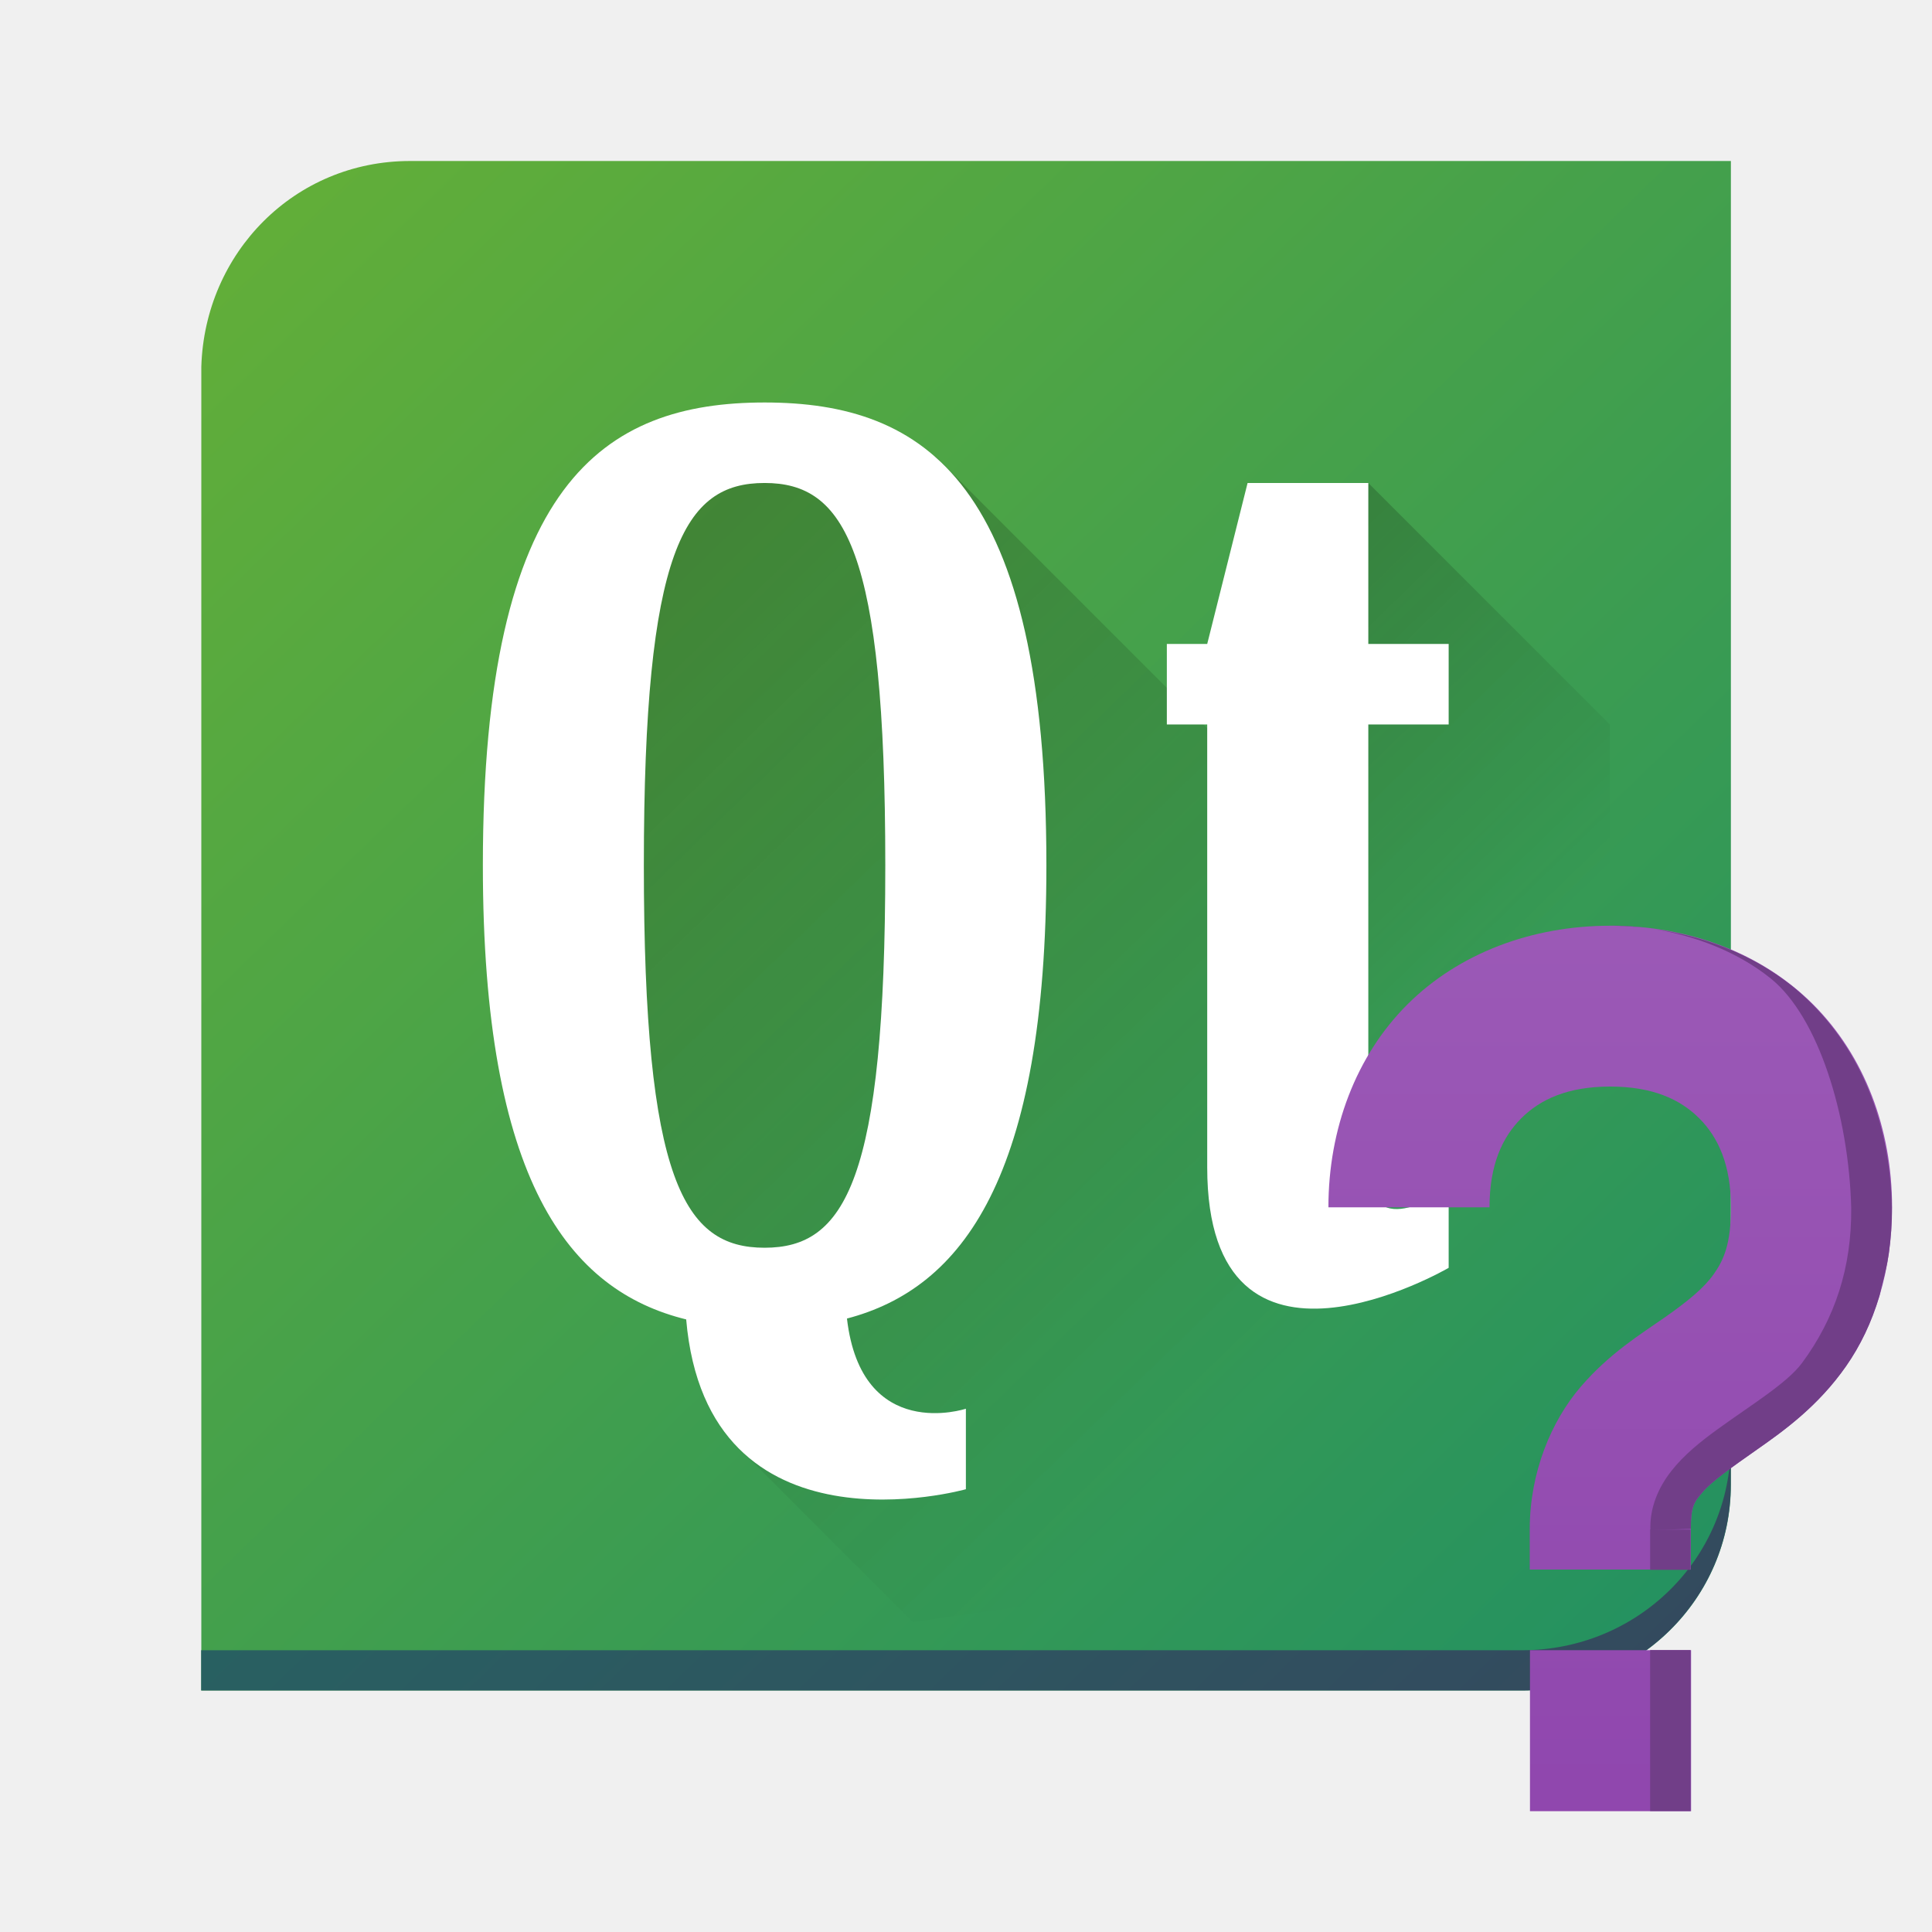
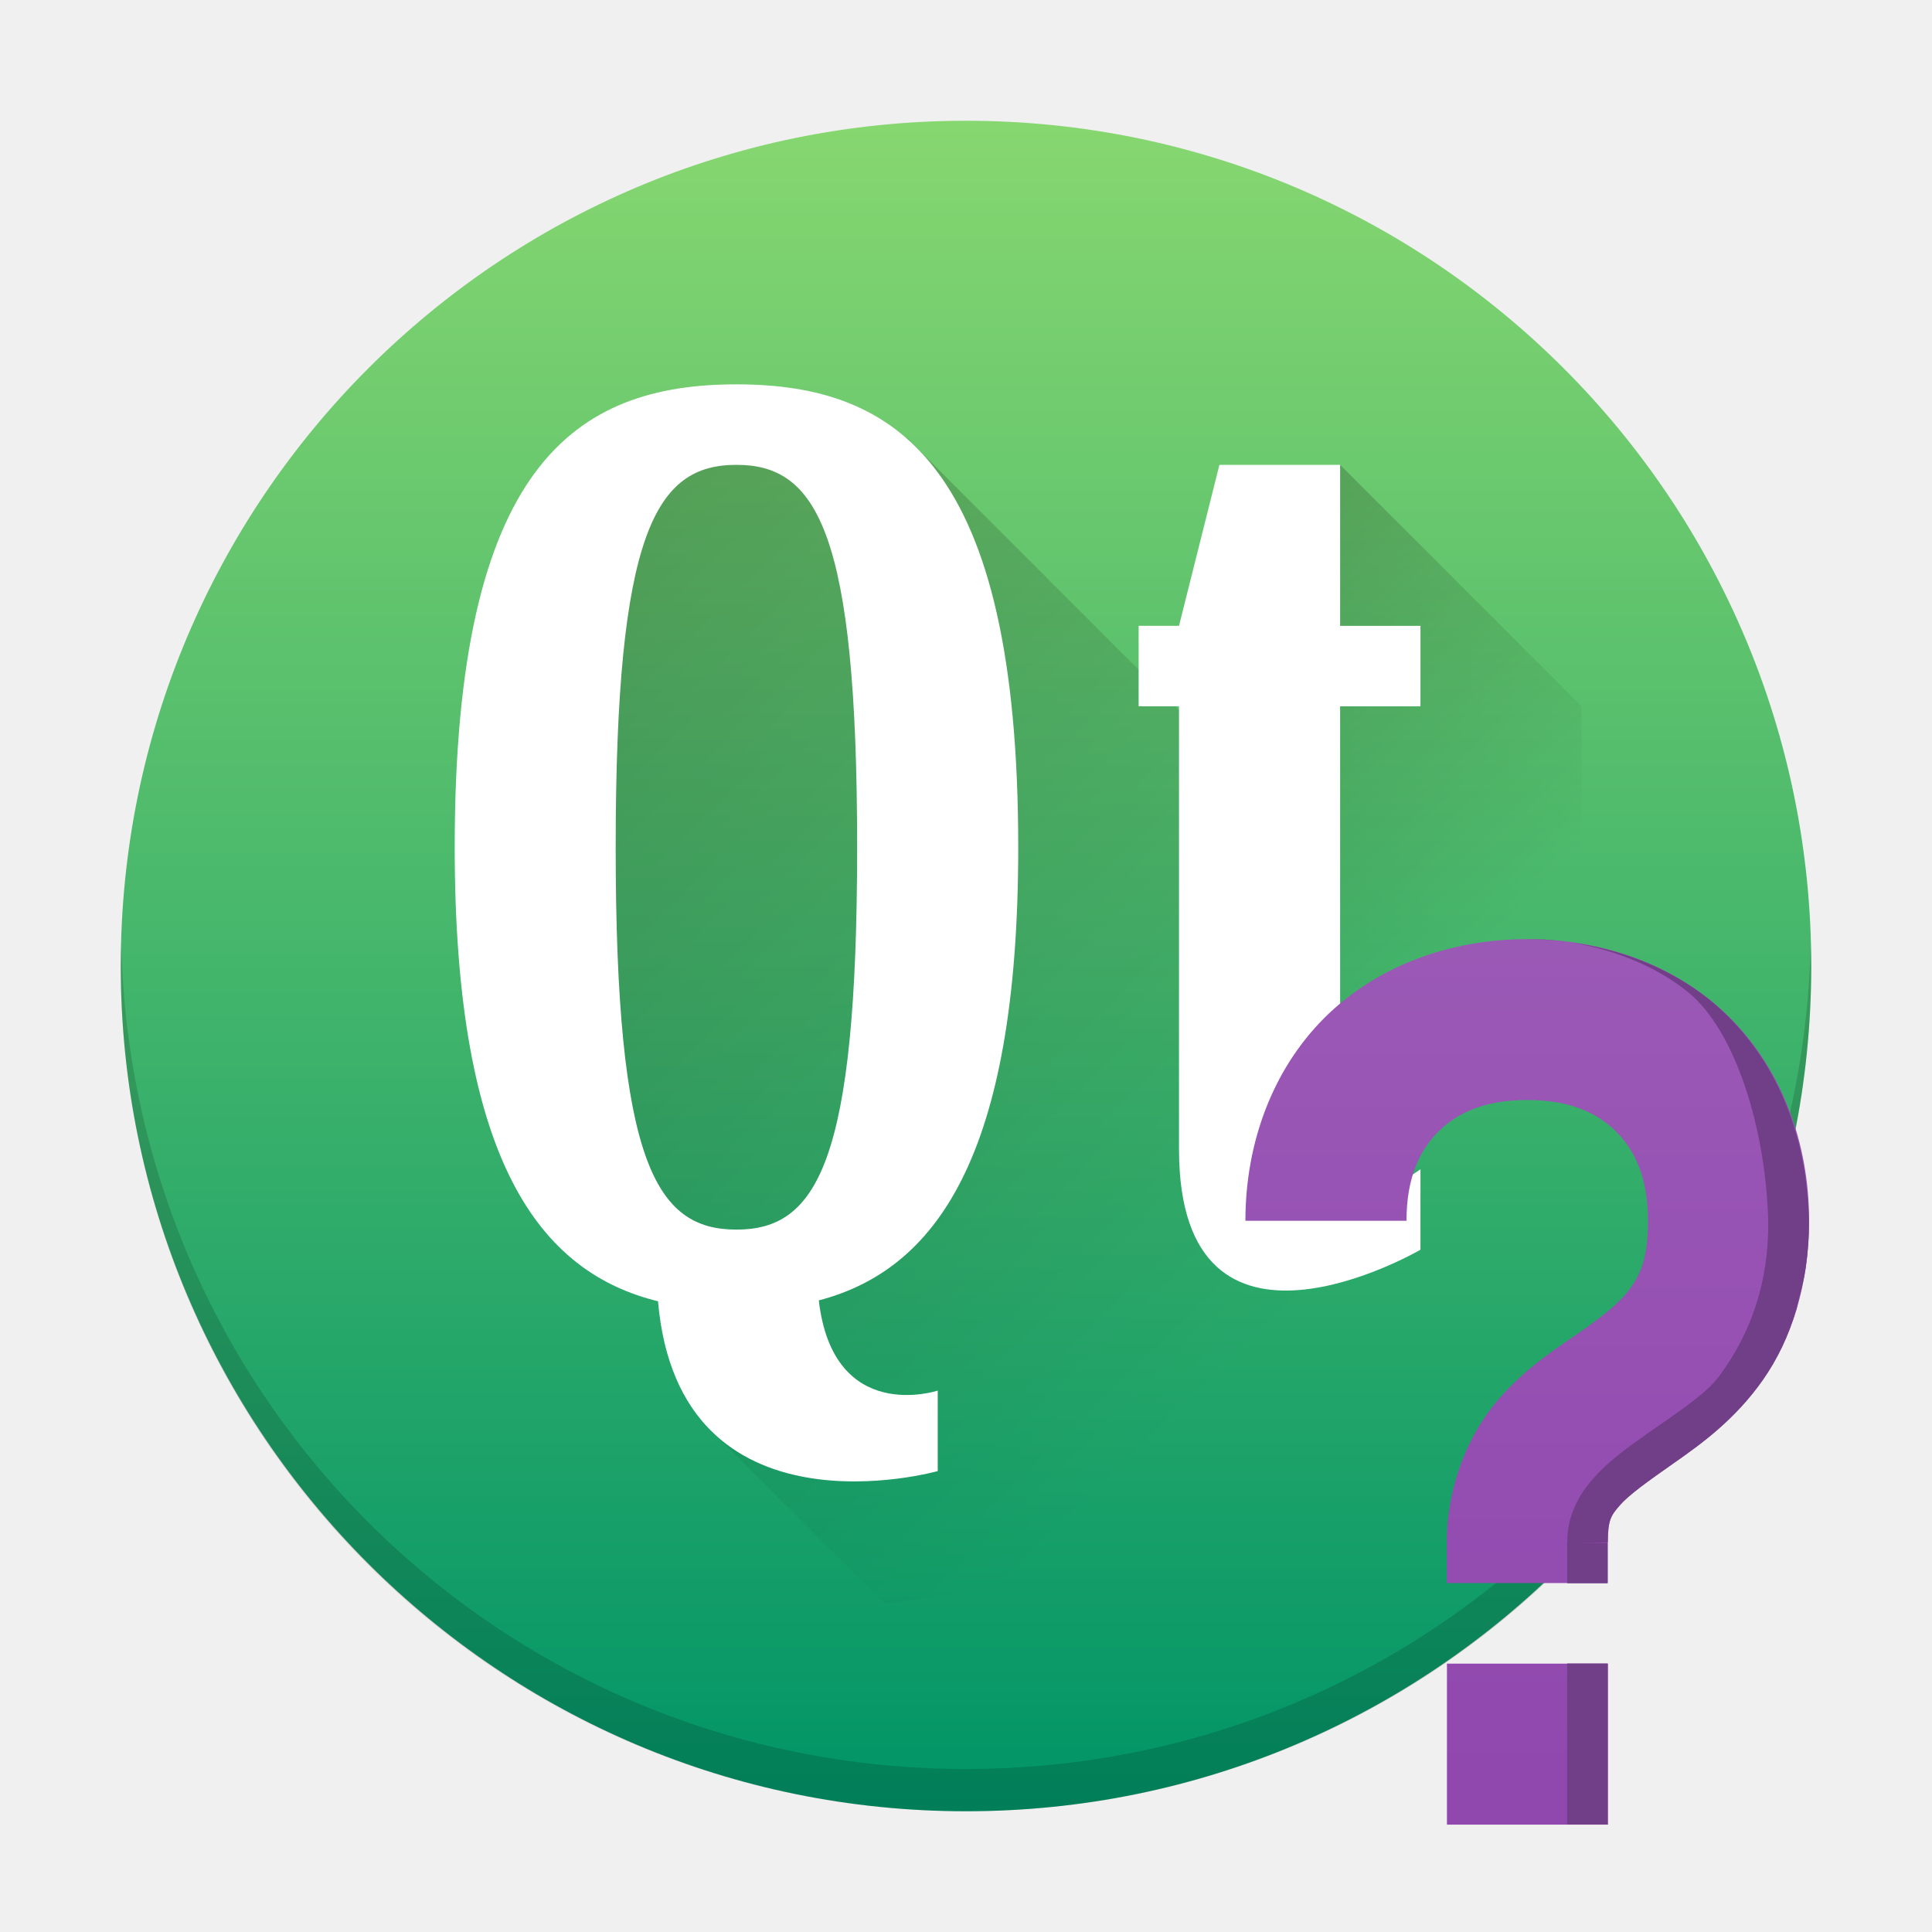
- <svg xmlns="http://www.w3.org/2000/svg" xmlns:xlink="http://www.w3.org/1999/xlink" width="48" height="48">
-   <defs>
-     <linearGradient id="a" y1="38" y2="13" x2="0" gradientUnits="userSpaceOnUse" gradientTransform="matrix(1.0069 0 0 1.02209-37.23 5.249)">
-       <stop stop-color="#8e44ad" />
-       <stop offset="1" stop-color="#9b59b6" />
+ <svg xmlns="http://www.w3.org/2000/svg" xmlns:xlink="http://www.w3.org/1999/xlink" width="48" height="48" version="1.1" id="svg283">
+   <defs id="defs251">
+     <linearGradient id="a" y1="38" y2="13" x2="0" gradientUnits="userSpaceOnUse" gradientTransform="matrix(1.000023,0,0,1.000003,27.77763,10.23584)">
+       <stop stop-color="#8e44ad" id="stop230" />
+       <stop offset="1" stop-color="#9b59b6" id="stop232" />
    </linearGradient>
-     <linearGradient id="b" y1="37.956" x1="-2.994" y2="-.883" x2="-41.26" gradientUnits="userSpaceOnUse" gradientTransform="translate(0-1.022)">
-       <stop stop-color="#34495e" />
-       <stop offset="1" stop-color="#1c7865" />
+     <linearGradient id="b" y1="37.956" x1="-2.994" y2="-.883" x2="-41.26" gradientUnits="userSpaceOnUse" gradientTransform="matrix(0.99317,0,0,0.97839,134.0246,-15.94904)">
+       <stop stop-color="#34495e" id="stop235" />
+       <stop offset="1" stop-color="#1c7865" id="stop237" />
    </linearGradient>
    <linearGradient id="c" y1="9.178" x1="-14.65" y2="17.522" x2="-6.43" gradientUnits="userSpaceOnUse" gradientTransform="translate(1.01-1.022)">
-       <stop />
-       <stop offset="1" stop-opacity="0" />
+       <stop id="stop240" />
+       <stop offset="1" stop-opacity="0" id="stop242" />
    </linearGradient>
-     <linearGradient xlink:href="#c" id="d" y1="9.268" x1="-28.756" y2="27.436" x2="-10.858" gradientUnits="userSpaceOnUse" gradientTransform="translate(0-1.022)" />
-     <linearGradient id="e" y1="-.883" x1="-41.26" y2="37.956" x2="-2.994" gradientUnits="userSpaceOnUse" gradientTransform="translate(-1.01-1.022)">
-       <stop stop-color="#66b036" />
-       <stop offset="1" stop-color="#239161" />
+     <linearGradient xlink:href="#c" id="d" y1="9.268" x1="-28.756" y2="27.436" x2="-10.858" gradientUnits="userSpaceOnUse" gradientTransform="matrix(0.99317,0,0,0.97839,134.0246,-15.94904)" />
+     <linearGradient id="e" y1="-.883" x1="-41.26" y2="37.956" x2="-2.994" gradientUnits="userSpaceOnUse" gradientTransform="matrix(0.99317,0,0,0.97839,133.0215,-15.94904)">
+       <stop stop-color="#66b036" id="stop246" />
+       <stop offset="1" stop-color="#239161" id="stop248" />
+     </linearGradient>
+     <linearGradient xlink:href="#linearGradient4167" id="linearGradient4161" x1="-44" y1="-24" x2="-4" y2="-24" gradientUnits="userSpaceOnUse" gradientTransform="matrix(1.05,0,0,1.05,1.200012,1.200002)" />
+     <linearGradient id="linearGradient4167">
+       <stop style="stop-color:#009467;stop-opacity:1" offset="0" id="stop503" />
+       <stop style="stop-color:#87d770;stop-opacity:1" offset="1" id="stop505" />
+     </linearGradient>
+     <linearGradient xlink:href="#c" id="linearGradient459-5" gradientUnits="userSpaceOnUse" gradientTransform="translate(1.01,-1.022)" x1="-14.65" y1="9.178" x2="-6.43" y2="17.522" />
+     <linearGradient id="a-6" y1="36.39" x1="-2.994" y2="23.839" x2="-19.1" gradientUnits="userSpaceOnUse" gradientTransform="matrix(0.99317,0,0,0.97839,66.87053,3.108995)">
+       <stop stop-color="#95a5a6" id="stop1166" />
+       <stop offset="1" stop-color="#eff0f1" id="stop1168" />
+     </linearGradient>
+     <linearGradient xlink:href="#c" id="linearGradient788" gradientUnits="userSpaceOnUse" gradientTransform="translate(0,-1.022)" x1="-28.756" y1="9.268" x2="-10.858" y2="27.436" />
+     <linearGradient id="a-7" y1="38" y2="13" x2="0" gradientUnits="userSpaceOnUse" gradientTransform="matrix(1.000023,0,0,1.000003,6.934994,10.33269)">
+       <stop stop-color="#8e44ad" id="stop230-5" />
+       <stop offset="1" stop-color="#9b59b6" id="stop232-3" />
    </linearGradient>
  </defs>
-   <g transform="matrix(.99317 0 0 .97839 45.973 4.864)">
-     <path fill="url(#e)" stroke-linejoin="bevel" stroke-width="2" d="m-36.03-.883c-2.894 0-5.137 2.332-5.223 5.224v33.615h33.04c2.894 0 5.223-2.331 5.223-5.224v-33.615z" />
-     <g fill-rule="evenodd" stroke-width="1.014">
-       <path opacity=".2" fill="url(#d)" d="m-29.17 6.271l-3.02 4.088 2.458 17.375 3.02 2.044-1.074 2.044 4.332 4.398 13.01-1.912c.487-.085.946-.297 1.363-.603l-5.54-8.686.794-9.199-9.06-9.199z" />
-       <path opacity=".2" fill="url(#c)" d="m-12.06 7.293l-3.02 20.442 6.751 6.853c1.063-.939 2.311-3.634 2.311-5.304v-15.858z" />
-     </g>
-     <g stroke-linejoin="bevel" stroke-width="2">
-       <path fill="#ffffff" d="m-27.16 5.249c-4.03 0-7.05 2.044-7.05 11.754 0 8.01 2.149 10.798 5.086 11.53.524 6.17 6.997 4.312 6.997 4.312v-2.044c0 0-2.611.88-2.975-2.29 2.888-.769 4.989-3.586 4.989-11.508 0-9.71-3.02-11.754-7.05-11.754m0 2.044c2.01 0 3.02 1.689 3.02 9.71 0 8.02-1.01 9.71-3.02 9.71-2.01 0-3.02-1.689-3.02-9.71 0-8.02 1.01-9.71 3.02-9.71" />
-       <path fill="url(#b)" d="m-2.994 31.71c0 2.894-2.329 5.224-5.223 5.224h-33.04v1.022h33.04c2.894 0 5.223-2.331 5.223-5.224z" />
-     </g>
-     <path fill="#ffffff" fill-rule="evenodd" stroke-width="1.014" d="m-15.08 7.293h3.02v4.088h2.01v2.044h-2.01v11.243c0 2.044 2.01.511 2.01.511v2.044c0 0-6.04 3.577-6.04-2.555v-11.243h-1.01v-2.044h1.01z" />
-     <path fill="url(#a)" stroke-linejoin="round" stroke-width="2" d="m-6.01 18.536c-1.958 0-3.786.697-5.074 2-1.288 1.307-1.974 3.163-1.974 5.15h4.03c0-1.079.32-1.778.794-2.26.474-.481 1.163-.806 2.226-.806 1.063 0 1.752.325 2.226.806.474.481.794 1.181.794 2.26 0 .937-.182 1.336-.425 1.689-.243.353-.641.687-1.233 1.108-.592.421-1.379.906-2.106 1.767-.727.861-1.27 2.165-1.27 3.613v1.022h4.03v-1.022c0-.596.084-.697.301-.954.217-.257.691-.603 1.357-1.076.666-.473 1.527-1.098 2.228-2.118.701-1.02 1.148-2.41 1.148-4.03 0-1.987-.687-3.843-1.974-5.15-1.288-1.307-3.116-2-5.074-2m-2.01 18.398v4.088h4.03v-4.088z" />
-     <g fill="#713e88" color-rendering="auto" color-interpolation-filters="linearRGB" shape-rendering="auto" image-rendering="auto" text-rendering="auto" color-interpolation="sRGB">
-       <g color="#4d4d4d">
-         <rect width="1.01" x="-5.01" y="36.93" height="4.088" />
-         <rect width="1.01" x="-5.01" y="33.87" height="1.022" />
-       </g>
-       <path fill-rule="evenodd" color="#000000" d="m-6.01 18.536c.279-.007.585.014.901.056-.297-.033-.596-.056-.901-.056m1.025.074c1.01.153 2.126.555 2.995 1.268 1.18.967 1.949 3.452 2.01 5.821 0 .002 0 .003 0 .004.014 1.514-.408 2.808-1.231 3.937-.374.513-1.281 1.069-2.124 1.691-.422.311-.831.644-1.148 1.056-.318.412-.541.924-.521 1.499l1.01-.036c.002-.577.086-.682.301-.936.217-.257.691-.603 1.357-1.076.666-.473 1.527-1.098 2.228-2.118.175-.255.335-.533.476-.832.137-.291.254-.605.352-.934.025-.085.039-.175.061-.262.07-.269.138-.539.179-.828 0-.001 0-.003 0-.004.052-.381.081-.772.077-1.174v-.008c-.063-2.621-1.109-4.472-2.503-5.617-.002-.002-.004-.003-.006-.004-.983-.79-2.199-1.277-3.51-1.445" />
-     </g>
+   <rect style="fill:url(#linearGradient4161);fill-opacity:1;stroke-width:1.05" ry="21" rx="21" transform="matrix(0,-1,-1,0,0,0)" height="42" width="42" y="-45" x="-45" id="rect511" />
+   <path d="m 3.012,23.475 c -0.004,0.175 -0.012,0.349 -0.012,0.525 0,11.634 9.366,21 21,21 11.634,0 21,-9.366 21,-21 0,-0.176 -0.008,-0.35 -0.013,-0.525 -0.277,11.388 -9.53,20.475 -20.987,20.475 -11.458,0 -20.71,-9.087 -20.987,-20.475 z" style="opacity:0.15;stroke-width:1.05" id="path513" />
+   <g fill-rule="evenodd" stroke-width="1.014" id="g31-2" transform="matrix(0.99317,0,0,0.97839,45.27335,4.413431)">
+     <path opacity="0.2" fill="url(#d)" d="m -29.17,6.271 -3.02,4.088 2.458,17.375 3.02,2.044 -1.074,2.044 4.332,4.398 13.01,-1.912 c 0.487,-0.085 0.946,-0.297 1.363,-0.603 l -5.54,-8.686 0.794,-9.199 -9.06,-9.199 z" id="path27-9" style="fill:url(#linearGradient788)" />
+     <path opacity="0.2" fill="url(#c)" d="m -12.06,7.293 -3.02,20.442 6.751,6.853 c 1.063,-0.939 2.311,-3.634 2.311,-5.304 V 13.426 Z" id="path29-1" style="fill:url(#linearGradient459-5)" />
  </g>
+   <g stroke-linejoin="bevel" stroke-width="2" id="g37-2" transform="matrix(0.99317,0,0,0.97839,45.27335,4.413431)">
+     <path fill="#ffffff" d="m -27.16,5.249 c -4.03,0 -7.05,2.044 -7.05,11.754 0,8.01 2.149,10.798 5.086,11.53 0.524,6.17 6.997,4.312 6.997,4.312 v -2.044 c 0,0 -2.611,0.88 -2.975,-2.29 2.888,-0.769 4.989,-3.586 4.989,-11.508 0,-9.71 -3.02,-11.754 -7.05,-11.754 m 0,2.044 c 2.01,0 3.02,1.689 3.02,9.71 0,8.02 -1.01,9.71 -3.02,9.71 -2.01,0 -3.02,-1.689 -3.02,-9.71 0,-8.02 1.01,-9.71 3.02,-9.71" id="path33-7" />
+   </g>
+   <path fill="#ffffff" fill-rule="evenodd" stroke-width="1" d="m 30.296,11.549 h 2.999 v 4 h 1.996 v 2 h -1.996 v 11 c 0,2 1.996,0.5 1.996,0.5 v 2 c 0,0 -5.999,3.5 -5.999,-2.5 V 17.548 h -1.003 v -2 h 1.003 z" id="path39-0" />
+   <path fill="url(#a)" stroke-linejoin="round" stroke-width="1.972" d="m 37.942,23.333 c -1.945,0 -3.76,0.682 -5.039,1.957 -1.279,1.279 -1.961,3.095 -1.961,5.039 h 4.002 c 0,-1.056 0.318,-1.74 0.789,-2.211 0.471,-0.471 1.155,-0.789 2.211,-0.789 1.056,0 1.74,0.318 2.211,0.789 0.471,0.471 0.789,1.155 0.789,2.211 0,0.917 -0.181,1.307 -0.422,1.653 -0.241,0.345 -0.637,0.672 -1.225,1.084 -0.588,0.412 -1.37,0.886 -2.092,1.729 -0.722,0.842 -1.261,2.118 -1.261,3.535 v 1 h 4.002 v -1 c 0,-0.583 0.083,-0.682 0.299,-0.933 0.216,-0.251 0.686,-0.59 1.348,-1.053 0.661,-0.463 1.517,-1.074 2.213,-2.072 0.696,-0.998 1.14,-2.358 1.14,-3.943 0,-1.944 -0.682,-3.76 -1.961,-5.039 -1.279,-1.279 -3.095,-1.957 -5.039,-1.957 M 35.949,41.332 v 4 h 4.002 V 41.332 Z" id="path269-5" style="fill:url(#a-7)" />
+   <rect width="1.003" x="38.935" y="41.329" height="4" id="rect271-6" style="color:#4d4d4d;color-interpolation:sRGB;color-interpolation-filters:linearRGB;fill:#713e88;stroke-width:0.986;color-rendering:auto;image-rendering:auto;shape-rendering:auto;text-rendering:auto" />
+   <rect width="1.003" x="38.935" y="38.335" height="1" id="rect273-2" style="color:#4d4d4d;color-interpolation:sRGB;color-interpolation-filters:linearRGB;fill:#713e88;stroke-width:0.986;color-rendering:auto;image-rendering:auto;shape-rendering:auto;text-rendering:auto" />
+   <path fill-rule="evenodd" color="#000000" d="m 37.942,23.333 c 0.277,-0.007 0.581,0.014 0.895,0.055 -0.295,-0.032 -0.592,-0.055 -0.895,-0.055 m 1.018,0.072 c 1.003,0.15 2.111,0.543 2.975,1.241 1.172,0.946 1.936,3.377 1.996,5.695 0,0.002 0,0.003 0,0.004 0.014,1.481 -0.405,2.747 -1.223,3.852 -0.371,0.502 -1.272,1.046 -2.11,1.654 -0.419,0.304 -0.825,0.63 -1.14,1.033 -0.316,0.403 -0.537,0.904 -0.517,1.467 l 1.003,-0.035 c 0.002,-0.565 0.085,-0.667 0.299,-0.916 0.216,-0.251 0.686,-0.59 1.348,-1.053 0.661,-0.463 1.517,-1.074 2.213,-2.072 0.174,-0.249 0.333,-0.521 0.473,-0.814 0.136,-0.285 0.252,-0.592 0.35,-0.914 0.025,-0.083 0.039,-0.171 0.061,-0.256 0.07,-0.263 0.137,-0.527 0.178,-0.81 0,-9.78e-4 0,-0.003 0,-0.004 0.052,-0.373 0.081,-0.755 0.076,-1.149 v -0.008 c -0.063,-2.564 -1.101,-4.375 -2.486,-5.496 -0.002,-0.002 -0.004,-0.003 -0.006,-0.004 -0.976,-0.773 -2.184,-1.249 -3.486,-1.414" id="path277-9" style="color-interpolation:sRGB;color-interpolation-filters:linearRGB;fill:#713e88;stroke-width:0.986;color-rendering:auto;image-rendering:auto;shape-rendering:auto;text-rendering:auto" />
</svg>
